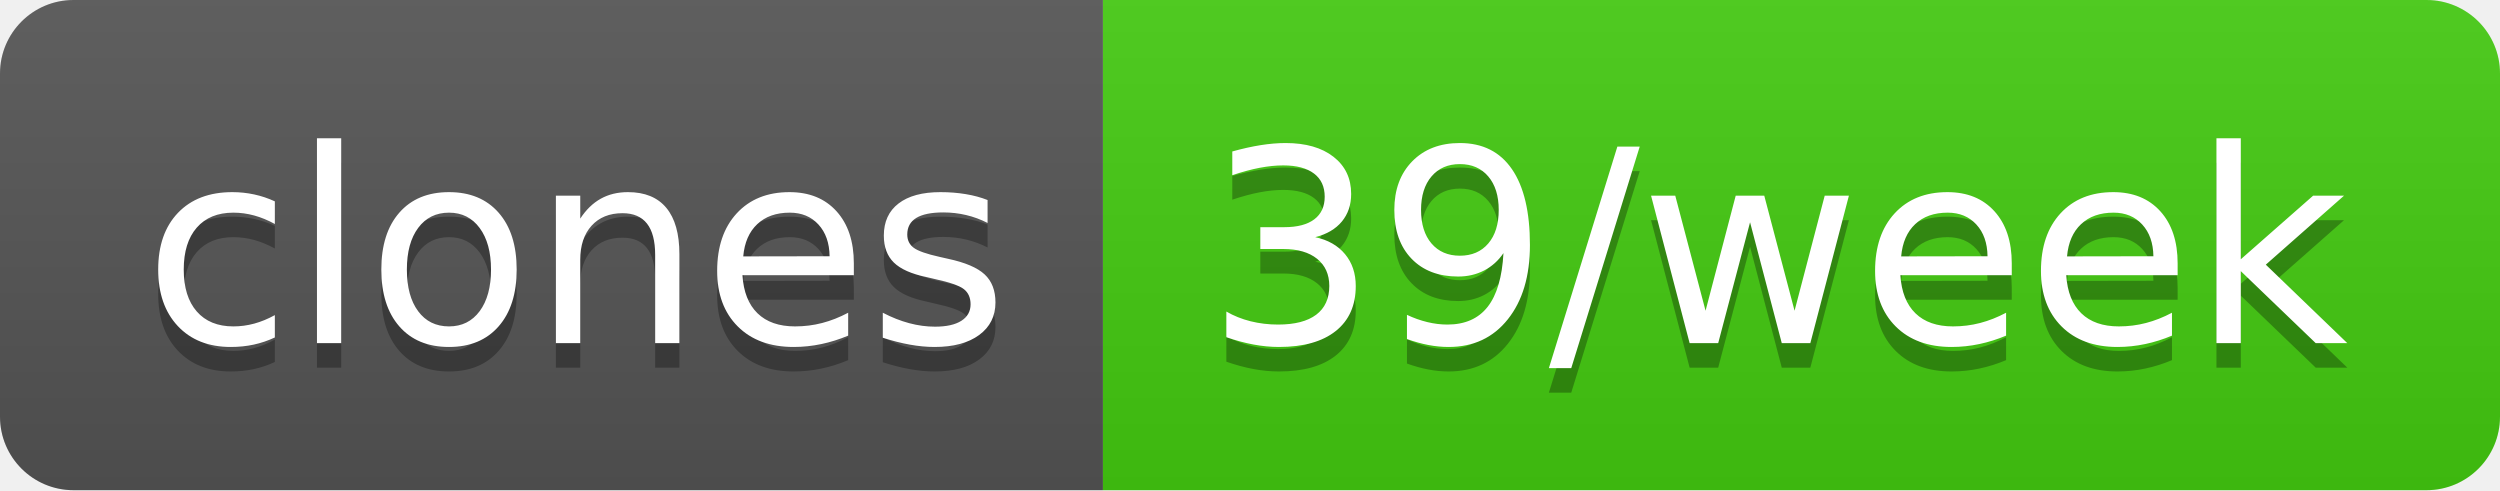
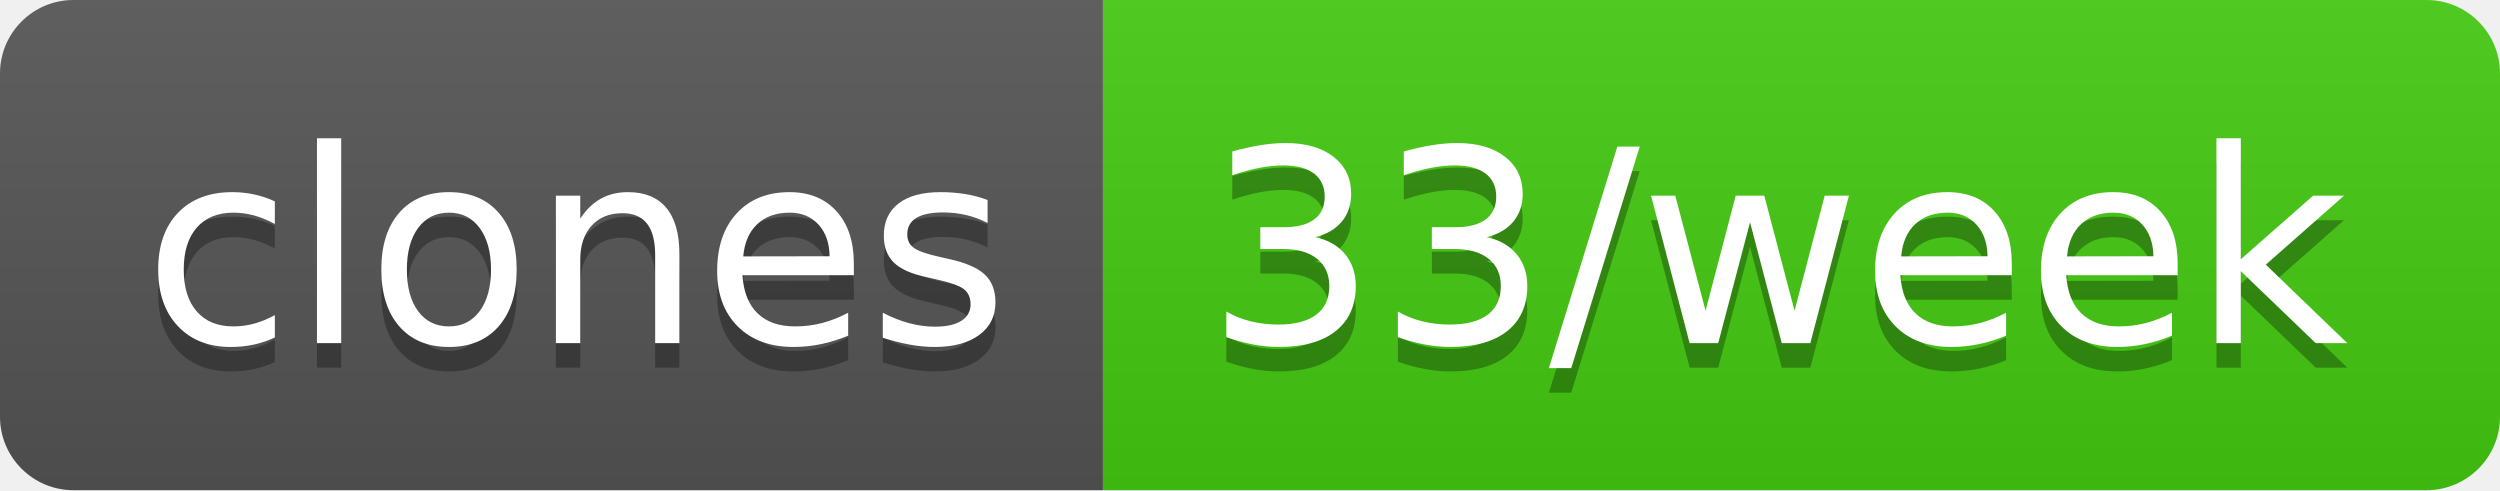
- <svg xmlns="http://www.w3.org/2000/svg" width="102" height="20" role="img" aria-label="clones: 39/week">
+ <svg xmlns="http://www.w3.org/2000/svg" width="102" height="20" role="img" aria-label="clones: 33/week">
  <linearGradient id="s" x2="0" y2="100%">
    <stop offset="0" stop-color="#bbb" stop-opacity=".1" />
    <stop offset="1" stop-opacity=".1" />
  </linearGradient>
  <clipPath id="r">
    <rect width="102" height="20" rx="3" fill="#fff" />
  </clipPath>
  <g clip-path="url(#r)">
    <rect width="45" height="20" fill="#555" />
    <rect x="45" width="57" height="20" fill="#4c1" />
    <rect width="102" height="20" fill="url(#s)" />
  </g>
  <g fill="#fff" text-anchor="middle" font-family="Verdana,Geneva,DejaVu Sans,sans-serif" text-rendering="geometricPrecision" font-size="110">
    <text aria-hidden="true" x="235" y="150" fill="#010101" fill-opacity=".3" transform="scale(.1)" textLength="350">clones</text>
    <text x="235" y="140" transform="scale(.1)" fill="#fff" textLength="350">clones</text>
-     <text aria-hidden="true" x="725" y="150" fill="#010101" fill-opacity=".3" transform="scale(.1)" textLength="470">39/week</text>
-     <text x="725" y="140" transform="scale(.1)" fill="#fff" textLength="470">39/week</text>
+     <text aria-hidden="true" x="725" y="150" fill="#010101" fill-opacity=".3" transform="scale(.1)" textLength="470">33/week</text>
+     <text x="725" y="140" transform="scale(.1)" fill="#fff" textLength="470">33/week</text>
  </g>
</svg>
